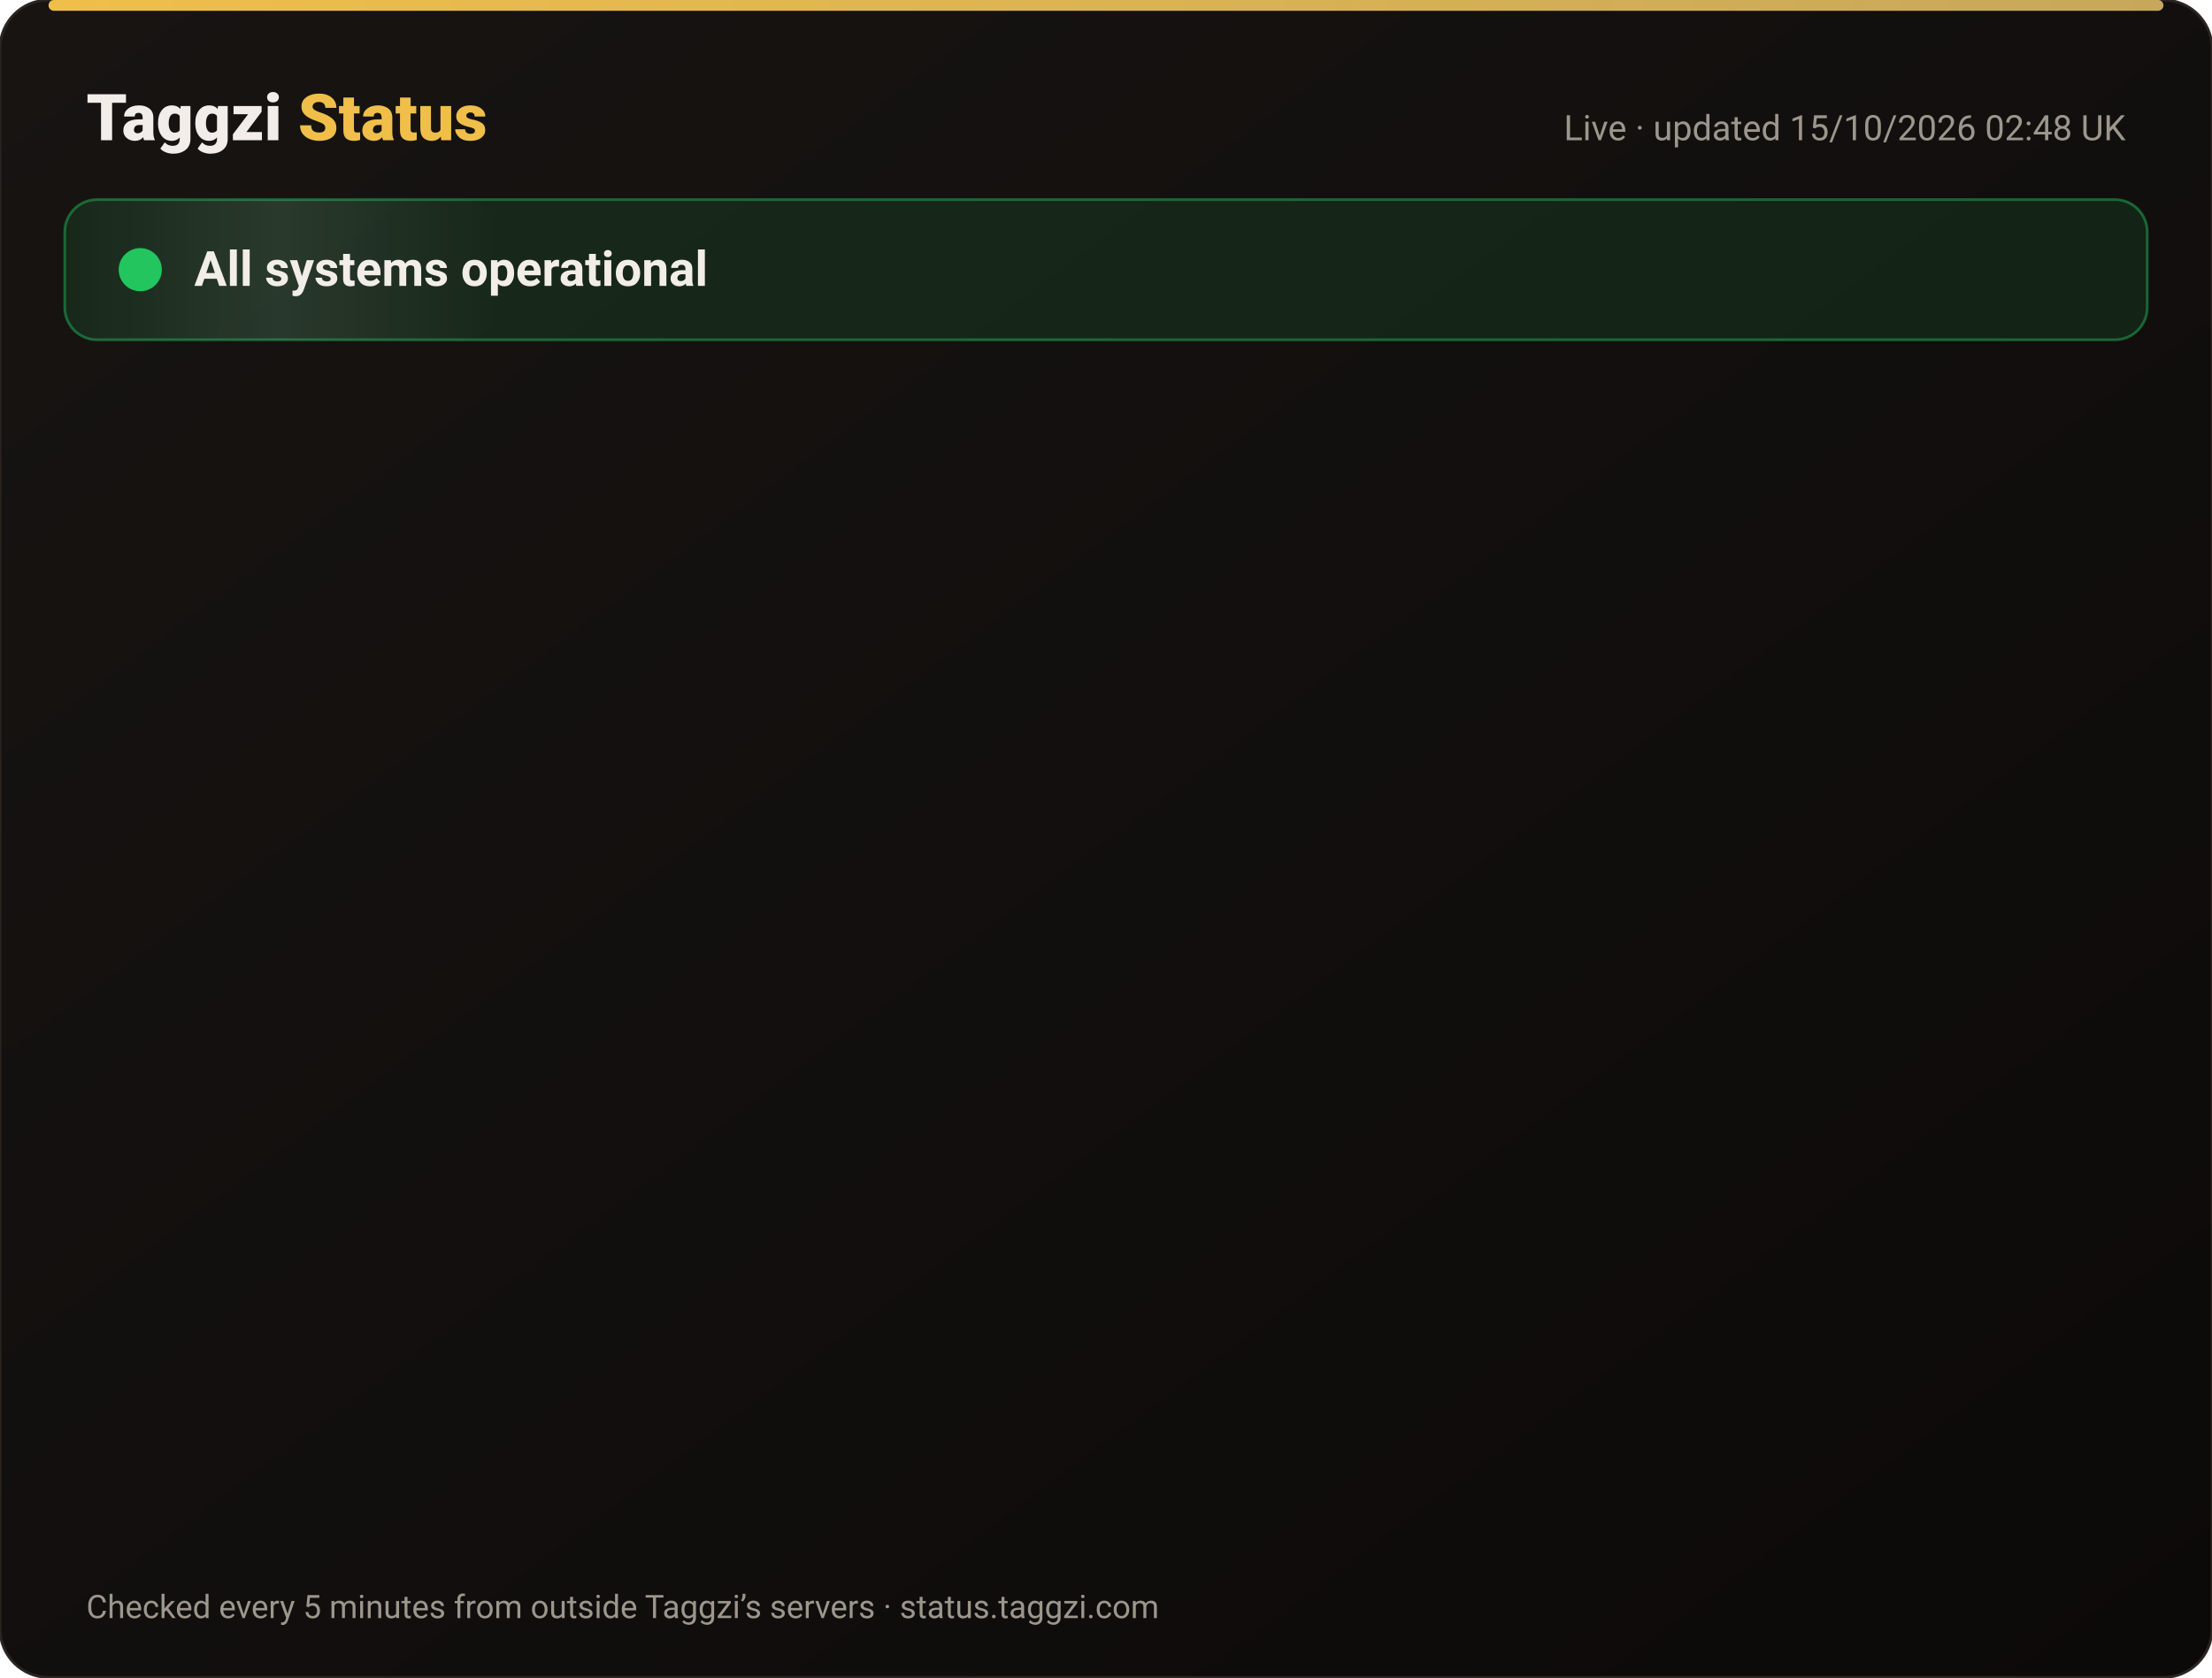
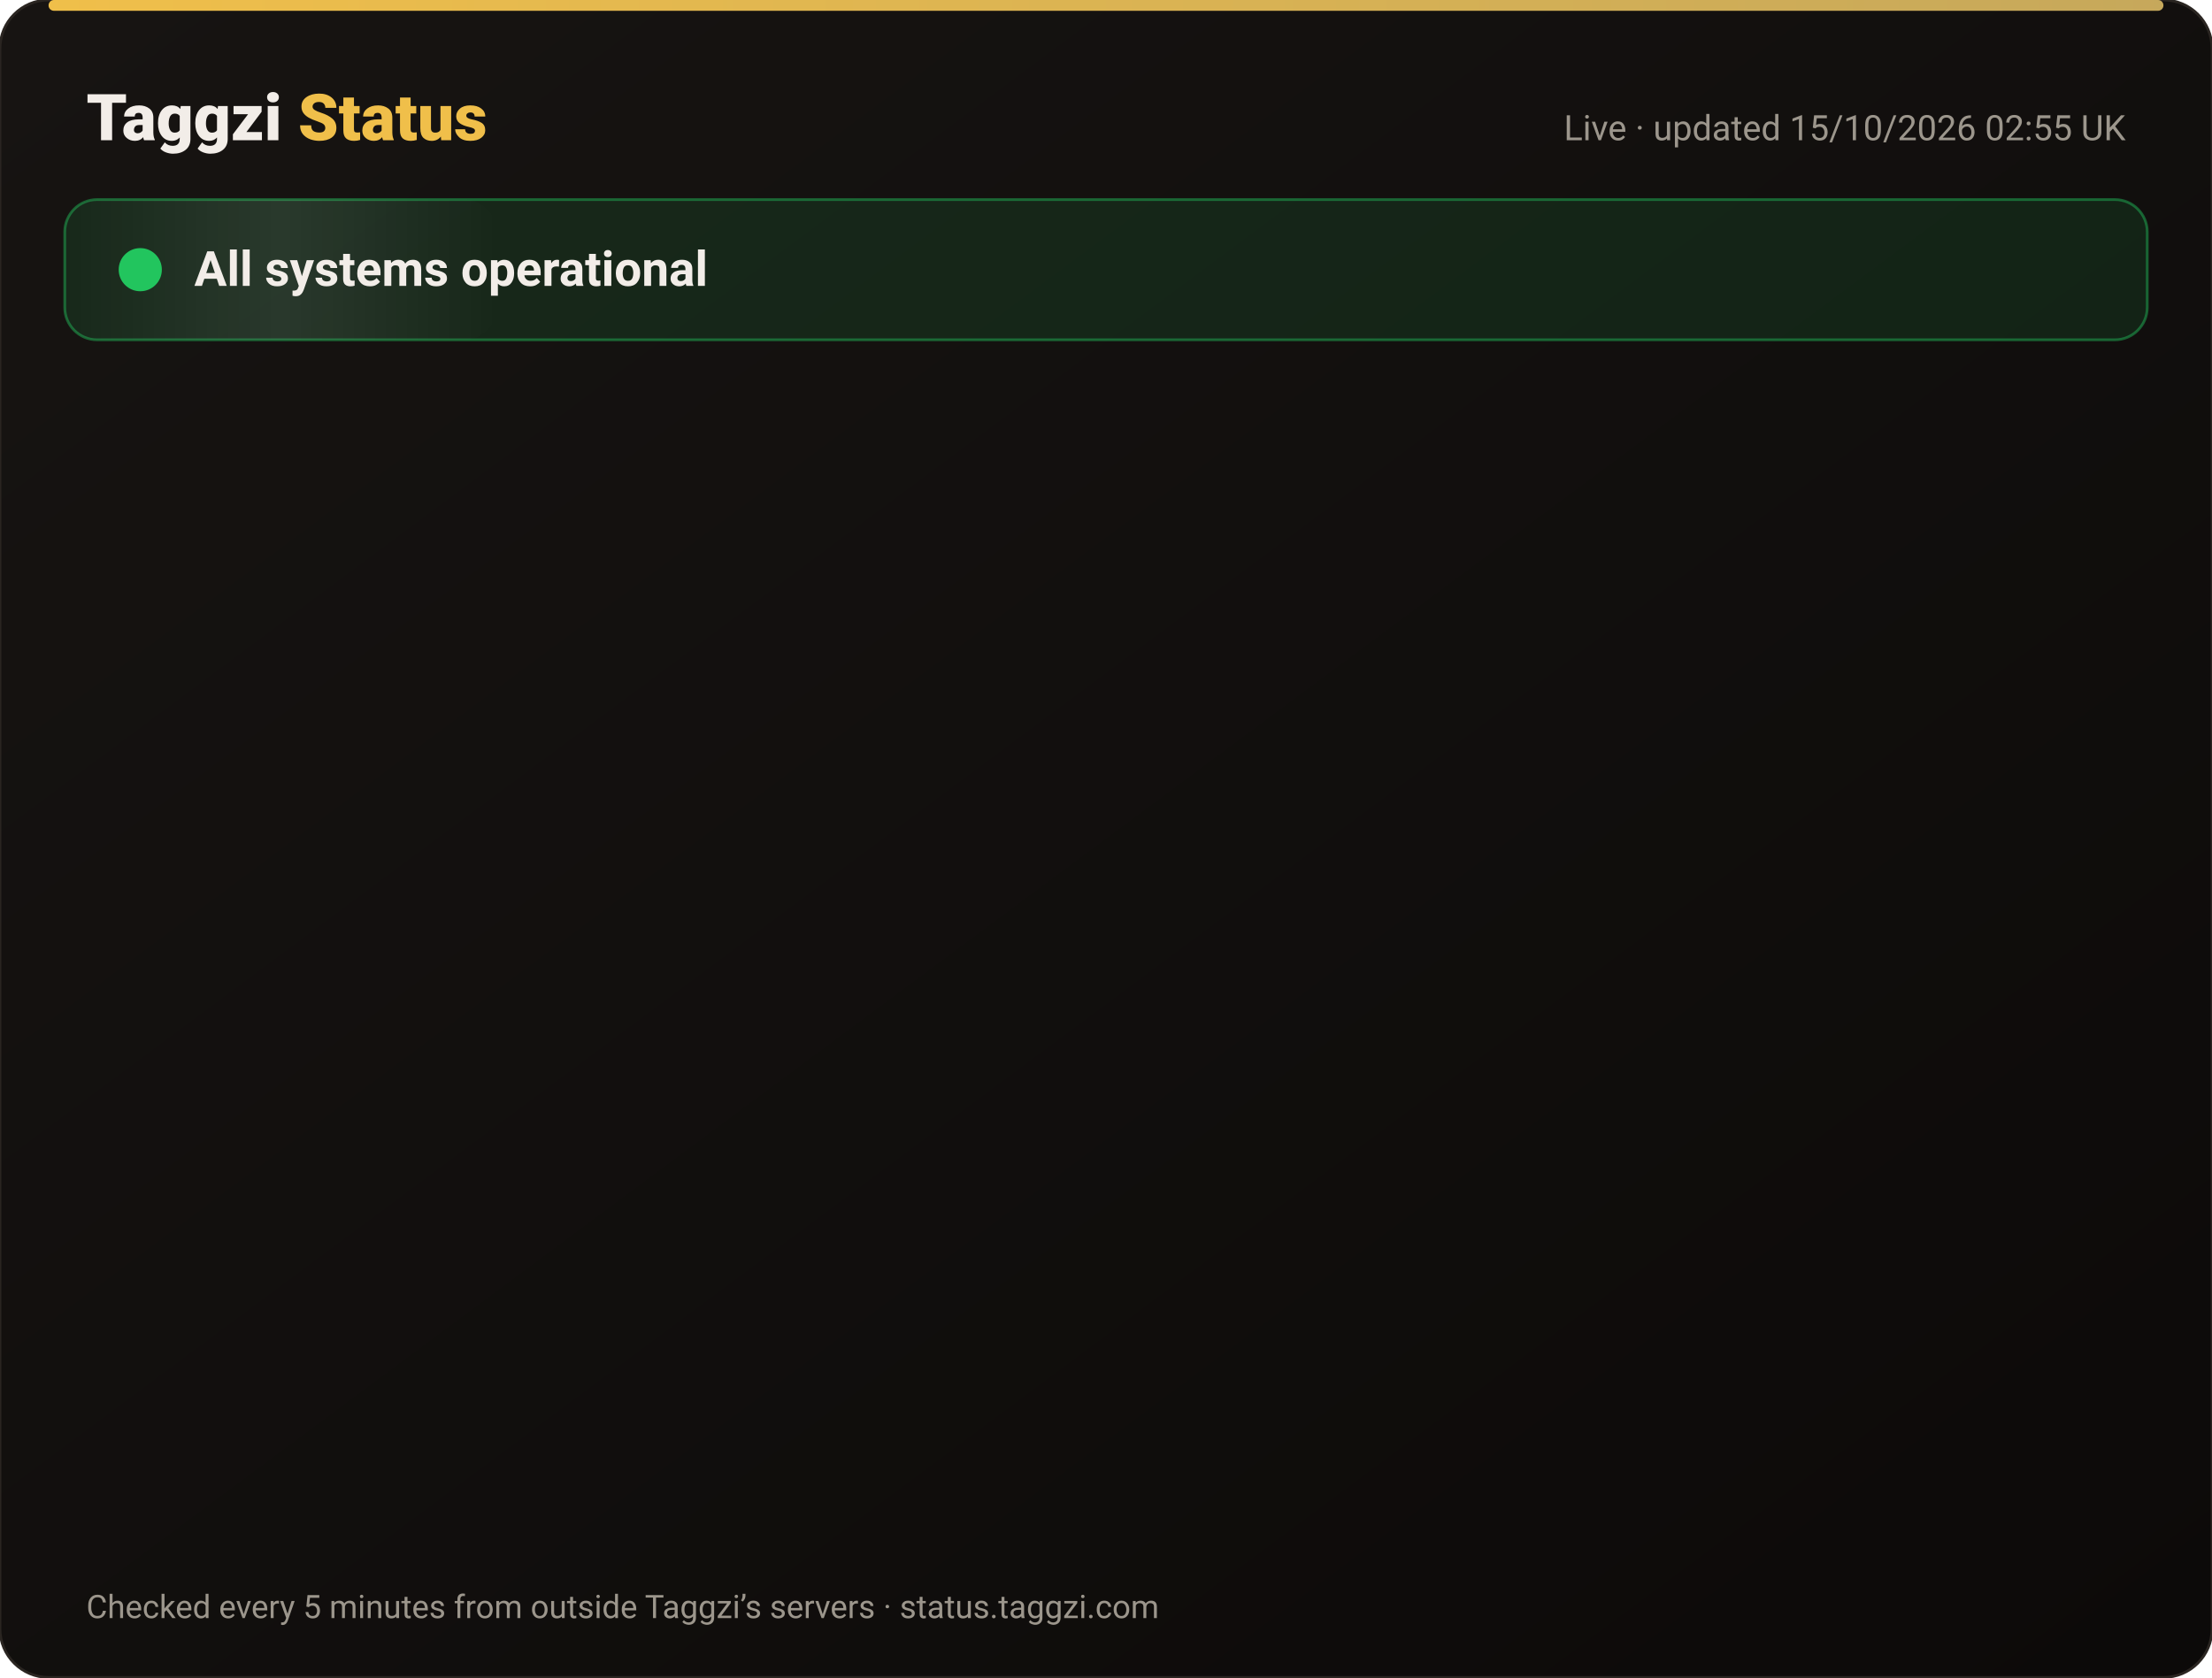
<svg xmlns="http://www.w3.org/2000/svg" width="820" height="622" viewBox="0 0 820 622" font-family="-apple-system,Segoe UI,Roboto,Helvetica,Arial,sans-serif">
  <defs>
    <linearGradient id="bg" x1="0" y1="0" x2="1" y2="1">
      <stop offset="0" stop-color="#171412" />
      <stop offset="1" stop-color="#0C0A09" />
    </linearGradient>
    <linearGradient id="gold" x1="0" x2="1">
      <stop offset="0" stop-color="#F0BF4A" />
      <stop offset="1" stop-color="#c6a85b" />
    </linearGradient>
    <linearGradient id="shine" x1="0" x2="1">
      <stop offset="0" stop-color="#fff" stop-opacity="0" />
      <stop offset=".5" stop-color="#fff" stop-opacity=".08" />
      <stop offset="1" stop-color="#fff" stop-opacity="0" />
    </linearGradient>
  </defs>
  <rect width="820" height="622" rx="18" fill="url(#bg)" stroke="#2a2521" />
  <rect x="18" y="0" width="784" height="4" rx="2" fill="url(#gold)" />
  <text x="32" y="52" font-size="24" font-weight="800" fill="#F2EDE8">Taggzi <tspan fill="#F0BF4A">Status</tspan>
  </text>
-   <text x="788" y="52" font-size="13" fill="#9C968C" text-anchor="end">Live · updated 15/10/2026 02:48 UK</text>
+   <text x="788" y="52" font-size="13" fill="#9C968C" text-anchor="end">Live · updated 15/10/2026 02:55 UK</text>
  <rect x="24" y="74" width="772" height="52" rx="12" fill="#22c55e" fill-opacity=".12" stroke="#22c55e" stroke-opacity=".45" />
  <rect x="24" y="74" width="160" height="52" rx="12" fill="url(#shine)">
    <animate attributeName="x" from="-160" to="820" dur="4s" repeatCount="indefinite" />
  </rect>
  <circle cx="52" cy="100" r="7" fill="#22c55e" />
  <circle cx="52" cy="100" r="7" fill="none" stroke="#22c55e" stroke-width="2">
    <animate attributeName="r" values="7;15;7" dur="2s" repeatCount="indefinite" />
    <animate attributeName="opacity" values=".9;0;.9" dur="2s" repeatCount="indefinite" />
  </circle>
  <text x="72" y="106" font-size="18" font-weight="700" fill="#F2EDE8">All systems operational</text>
  <g opacity="0">
    <animate attributeName="opacity" from="0" to="1" begin="0.00s" dur=".6s" fill="freeze" />
    <line x1="32" y1="188" x2="788" y2="188" stroke="#2a2521" />
    <circle cx="44" cy="166" r="6" fill="#22c55e">
      <animate attributeName="opacity" values="1;.45;1" dur="2.4s" begin="0.00s" repeatCount="indefinite" />
    </circle>
    <text x="62" y="171" font-size="15" font-weight="650" fill="#F2EDE8">Website</text>
    <text x="630" y="171" font-size="13" fill="#9C968C" text-anchor="end">100.00% uptime</text>
    <rect x="648" y="154" width="140" height="24" rx="12" fill="#22c55e" fill-opacity=".14" stroke="#22c55e" stroke-opacity=".5" />
    <text x="718" y="171" font-size="12" font-weight="700" fill="#22c55e" text-anchor="middle">Operational</text>
  </g>
  <g opacity="0">
    <animate attributeName="opacity" from="0" to="1" begin="0.15s" dur=".6s" fill="freeze" />
    <line x1="32" y1="234" x2="788" y2="234" stroke="#2a2521" />
    <circle cx="44" cy="212" r="6" fill="#22c55e">
      <animate attributeName="opacity" values="1;.45;1" dur="2.4s" begin="0.15s" repeatCount="indefinite" />
    </circle>
    <text x="62" y="217" font-size="15" font-weight="650" fill="#F2EDE8">Tag scans</text>
    <text x="630" y="217" font-size="13" fill="#9C968C" text-anchor="end">100.00% uptime</text>
    <rect x="648" y="200" width="140" height="24" rx="12" fill="#22c55e" fill-opacity=".14" stroke="#22c55e" stroke-opacity=".5" />
    <text x="718" y="217" font-size="12" font-weight="700" fill="#22c55e" text-anchor="middle">Operational</text>
  </g>
  <g opacity="0">
    <animate attributeName="opacity" from="0" to="1" begin="0.30s" dur=".6s" fill="freeze" />
    <line x1="32" y1="280" x2="788" y2="280" stroke="#2a2521" />
    <circle cx="44" cy="258" r="6" fill="#22c55e">
      <animate attributeName="opacity" values="1;.45;1" dur="2.4s" begin="0.30s" repeatCount="indefinite" />
    </circle>
    <text x="62" y="263" font-size="15" font-weight="650" fill="#F2EDE8">Manual tag lookup</text>
    <text x="630" y="263" font-size="13" fill="#9C968C" text-anchor="end">100.00% uptime</text>
    <rect x="648" y="246" width="140" height="24" rx="12" fill="#22c55e" fill-opacity=".14" stroke="#22c55e" stroke-opacity=".5" />
    <text x="718" y="263" font-size="12" font-weight="700" fill="#22c55e" text-anchor="middle">Operational</text>
  </g>
  <g opacity="0">
    <animate attributeName="opacity" from="0" to="1" begin="0.45s" dur=".6s" fill="freeze" />
    <line x1="32" y1="326" x2="788" y2="326" stroke="#2a2521" />
    <circle cx="44" cy="304" r="6" fill="#22c55e">
      <animate attributeName="opacity" values="1;.45;1" dur="2.4s" begin="0.45s" repeatCount="indefinite" />
    </circle>
    <text x="62" y="309" font-size="15" font-weight="650" fill="#F2EDE8">App &amp; login</text>
    <text x="630" y="309" font-size="13" fill="#9C968C" text-anchor="end">100.00% uptime</text>
    <rect x="648" y="292" width="140" height="24" rx="12" fill="#22c55e" fill-opacity=".14" stroke="#22c55e" stroke-opacity=".5" />
    <text x="718" y="309" font-size="12" font-weight="700" fill="#22c55e" text-anchor="middle">Operational</text>
  </g>
  <g opacity="0">
    <animate attributeName="opacity" from="0" to="1" begin="0.60s" dur=".6s" fill="freeze" />
    <line x1="32" y1="372" x2="788" y2="372" stroke="#2a2521" />
    <circle cx="44" cy="350" r="6" fill="#22c55e">
      <animate attributeName="opacity" values="1;.45;1" dur="2.4s" begin="0.60s" repeatCount="indefinite" />
    </circle>
    <text x="62" y="355" font-size="15" font-weight="650" fill="#F2EDE8">Community alerts</text>
    <text x="630" y="355" font-size="13" fill="#9C968C" text-anchor="end">100.00% uptime</text>
    <rect x="648" y="338" width="140" height="24" rx="12" fill="#22c55e" fill-opacity=".14" stroke="#22c55e" stroke-opacity=".5" />
    <text x="718" y="355" font-size="12" font-weight="700" fill="#22c55e" text-anchor="middle">Operational</text>
  </g>
  <g opacity="0">
    <animate attributeName="opacity" from="0" to="1" begin="0.75s" dur=".6s" fill="freeze" />
    <line x1="32" y1="418" x2="788" y2="418" stroke="#2a2521" />
    <circle cx="44" cy="396" r="6" fill="#22c55e">
      <animate attributeName="opacity" values="1;.45;1" dur="2.4s" begin="0.75s" repeatCount="indefinite" />
    </circle>
    <text x="62" y="401" font-size="15" font-weight="650" fill="#F2EDE8">Private calling</text>
    <text x="630" y="401" font-size="13" fill="#9C968C" text-anchor="end">100.00% uptime</text>
    <rect x="648" y="384" width="140" height="24" rx="12" fill="#22c55e" fill-opacity=".14" stroke="#22c55e" stroke-opacity=".5" />
    <text x="718" y="401" font-size="12" font-weight="700" fill="#22c55e" text-anchor="middle">Operational</text>
  </g>
  <g opacity="0">
    <animate attributeName="opacity" from="0" to="1" begin="0.90s" dur=".6s" fill="freeze" />
    <line x1="32" y1="464" x2="788" y2="464" stroke="#2a2521" />
    <circle cx="44" cy="442" r="6" fill="#22c55e">
      <animate attributeName="opacity" values="1;.45;1" dur="2.4s" begin="0.90s" repeatCount="indefinite" />
    </circle>
    <text x="62" y="447" font-size="15" font-weight="650" fill="#F2EDE8">Payments</text>
    <text x="630" y="447" font-size="13" fill="#9C968C" text-anchor="end">99.98% uptime</text>
    <rect x="648" y="430" width="140" height="24" rx="12" fill="#22c55e" fill-opacity=".14" stroke="#22c55e" stroke-opacity=".5" />
    <text x="718" y="447" font-size="12" font-weight="700" fill="#22c55e" text-anchor="middle">Operational</text>
  </g>
  <g opacity="0">
    <animate attributeName="opacity" from="0" to="1" begin="1.05s" dur=".6s" fill="freeze" />
    <line x1="32" y1="510" x2="788" y2="510" stroke="#2a2521" />
    <circle cx="44" cy="488" r="6" fill="#22c55e">
      <animate attributeName="opacity" values="1;.45;1" dur="2.4s" begin="1.05s" repeatCount="indefinite" />
    </circle>
    <text x="62" y="493" font-size="15" font-weight="650" fill="#F2EDE8">Email &amp; support</text>
    <text x="630" y="493" font-size="13" fill="#9C968C" text-anchor="end">100.00% uptime</text>
    <rect x="648" y="476" width="140" height="24" rx="12" fill="#22c55e" fill-opacity=".14" stroke="#22c55e" stroke-opacity=".5" />
    <text x="718" y="493" font-size="12" font-weight="700" fill="#22c55e" text-anchor="middle">Operational</text>
  </g>
  <g opacity="0">
    <animate attributeName="opacity" from="0" to="1" begin="1.20s" dur=".6s" fill="freeze" />
    <line x1="32" y1="556" x2="788" y2="556" stroke="#2a2521" />
    <circle cx="44" cy="534" r="6" fill="#22c55e">
      <animate attributeName="opacity" values="1;.45;1" dur="2.4s" begin="1.20s" repeatCount="indefinite" />
    </circle>
    <text x="62" y="539" font-size="15" font-weight="650" fill="#F2EDE8">Secure connection (SSL)</text>
    <text x="630" y="539" font-size="13" fill="#9C968C" text-anchor="end">100.00% uptime</text>
    <rect x="648" y="522" width="140" height="24" rx="12" fill="#22c55e" fill-opacity=".14" stroke="#22c55e" stroke-opacity=".5" />
    <text x="718" y="539" font-size="12" font-weight="700" fill="#22c55e" text-anchor="middle">Operational</text>
  </g>
  <text x="32" y="600" font-size="12" fill="#9C968C">Checked every 5 minutes from outside Taggzi’s servers · status.taggzi.com</text>
</svg>
